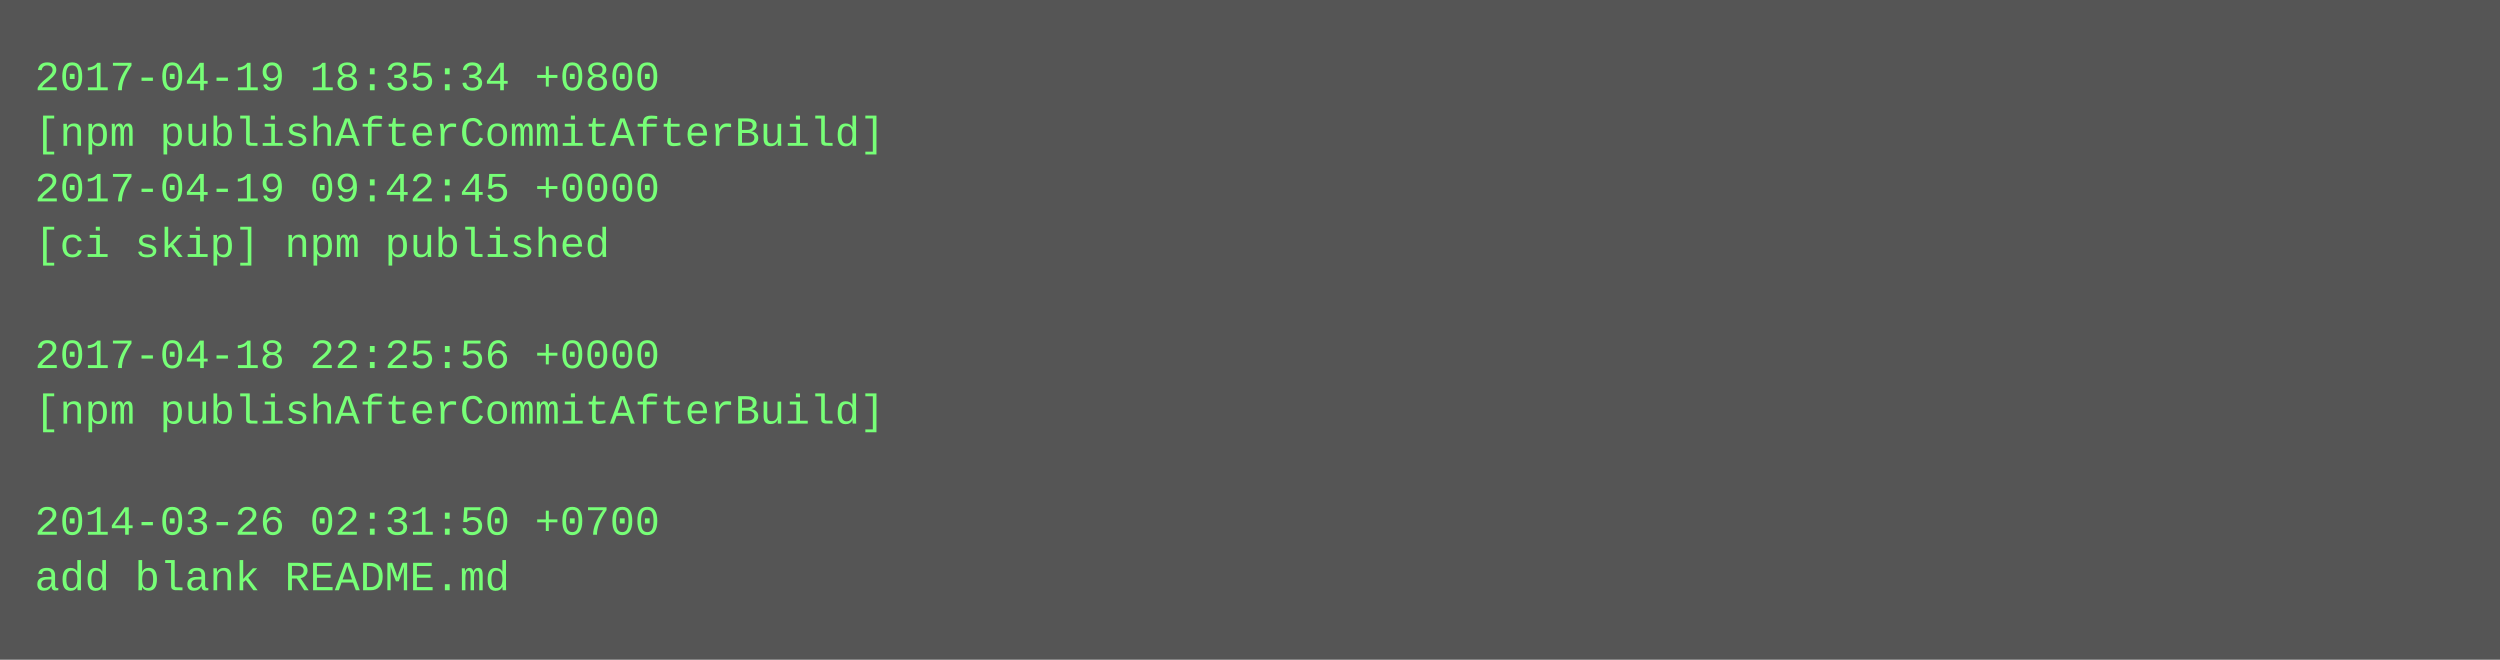
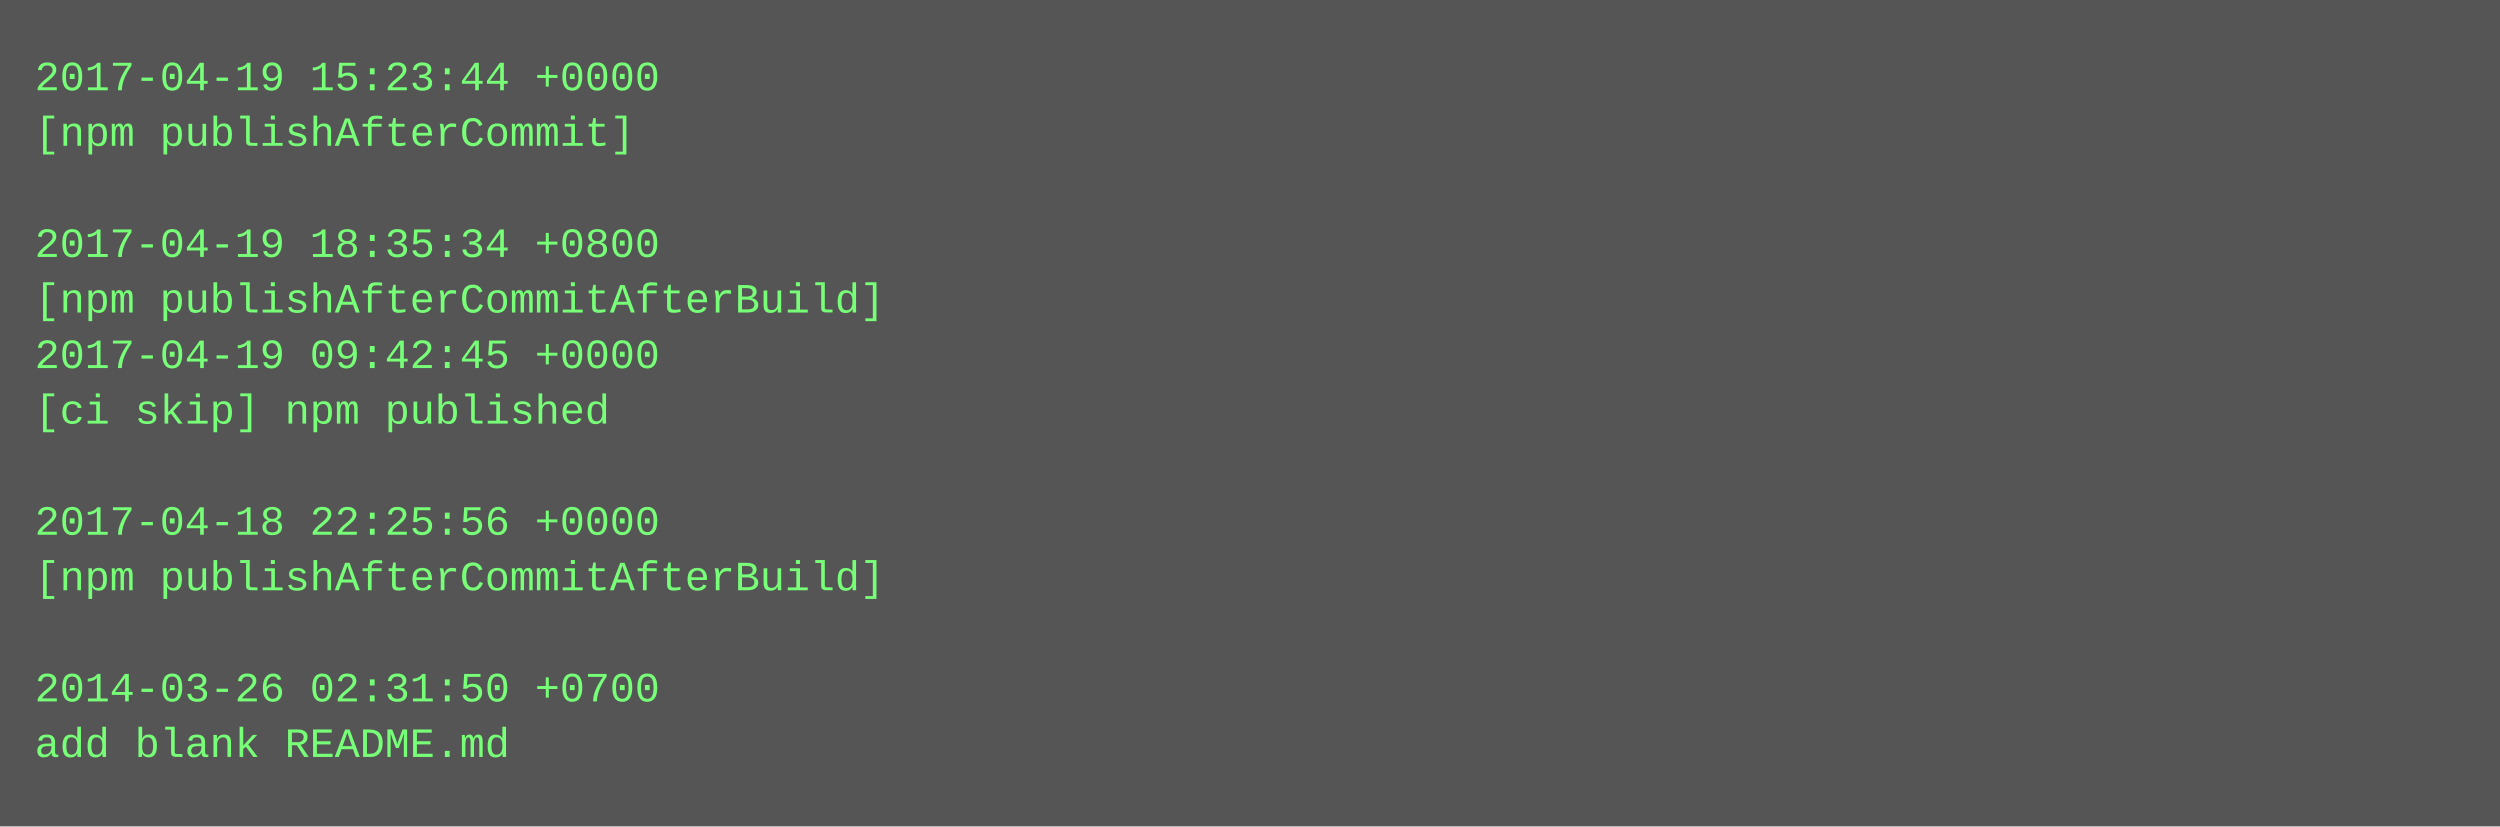
- <svg xmlns="http://www.w3.org/2000/svg" height="190" width="720">
-   <rect height="190" fill="#555" width="720" />
+ <svg xmlns="http://www.w3.org/2000/svg" height="238" width="720">
+   <rect height="238" fill="#555" width="720" />
  <text fill="#7f7" font-family="Courier New" font-size="12" xml:space="preserve">
-     <tspan x="10" y="26">2017-04-19 18:35:34 +0800</tspan>
-     <tspan x="10" y="42">[npm publishAfterCommitAfterBuild]</tspan>
-     <tspan x="10" y="58">2017-04-19 09:42:45 +0000</tspan>
-     <tspan x="10" y="74">[ci skip] npm published</tspan>
-     <tspan x="10" y="90" />
-     <tspan x="10" y="106">2017-04-18 22:25:56 +0000</tspan>
-     <tspan x="10" y="122">[npm publishAfterCommitAfterBuild]</tspan>
+     <tspan x="10" y="26">2017-04-19 15:23:44 +0000</tspan>
+     <tspan x="10" y="42">[npm publishAfterCommit]</tspan>
+     <tspan x="10" y="58" />
+     <tspan x="10" y="74">2017-04-19 18:35:34 +0800</tspan>
+     <tspan x="10" y="90">[npm publishAfterCommitAfterBuild]</tspan>
+     <tspan x="10" y="106">2017-04-19 09:42:45 +0000</tspan>
+     <tspan x="10" y="122">[ci skip] npm published</tspan>
    <tspan x="10" y="138" />
-     <tspan x="10" y="154">2014-03-26 02:31:50 +0700</tspan>
-     <tspan x="10" y="170">add blank README.md</tspan>
+     <tspan x="10" y="154">2017-04-18 22:25:56 +0000</tspan>
+     <tspan x="10" y="170">[npm publishAfterCommitAfterBuild]</tspan>
+     <tspan x="10" y="186" />
+     <tspan x="10" y="202">2014-03-26 02:31:50 +0700</tspan>
+     <tspan x="10" y="218">add blank README.md</tspan>
  </text>
</svg>
